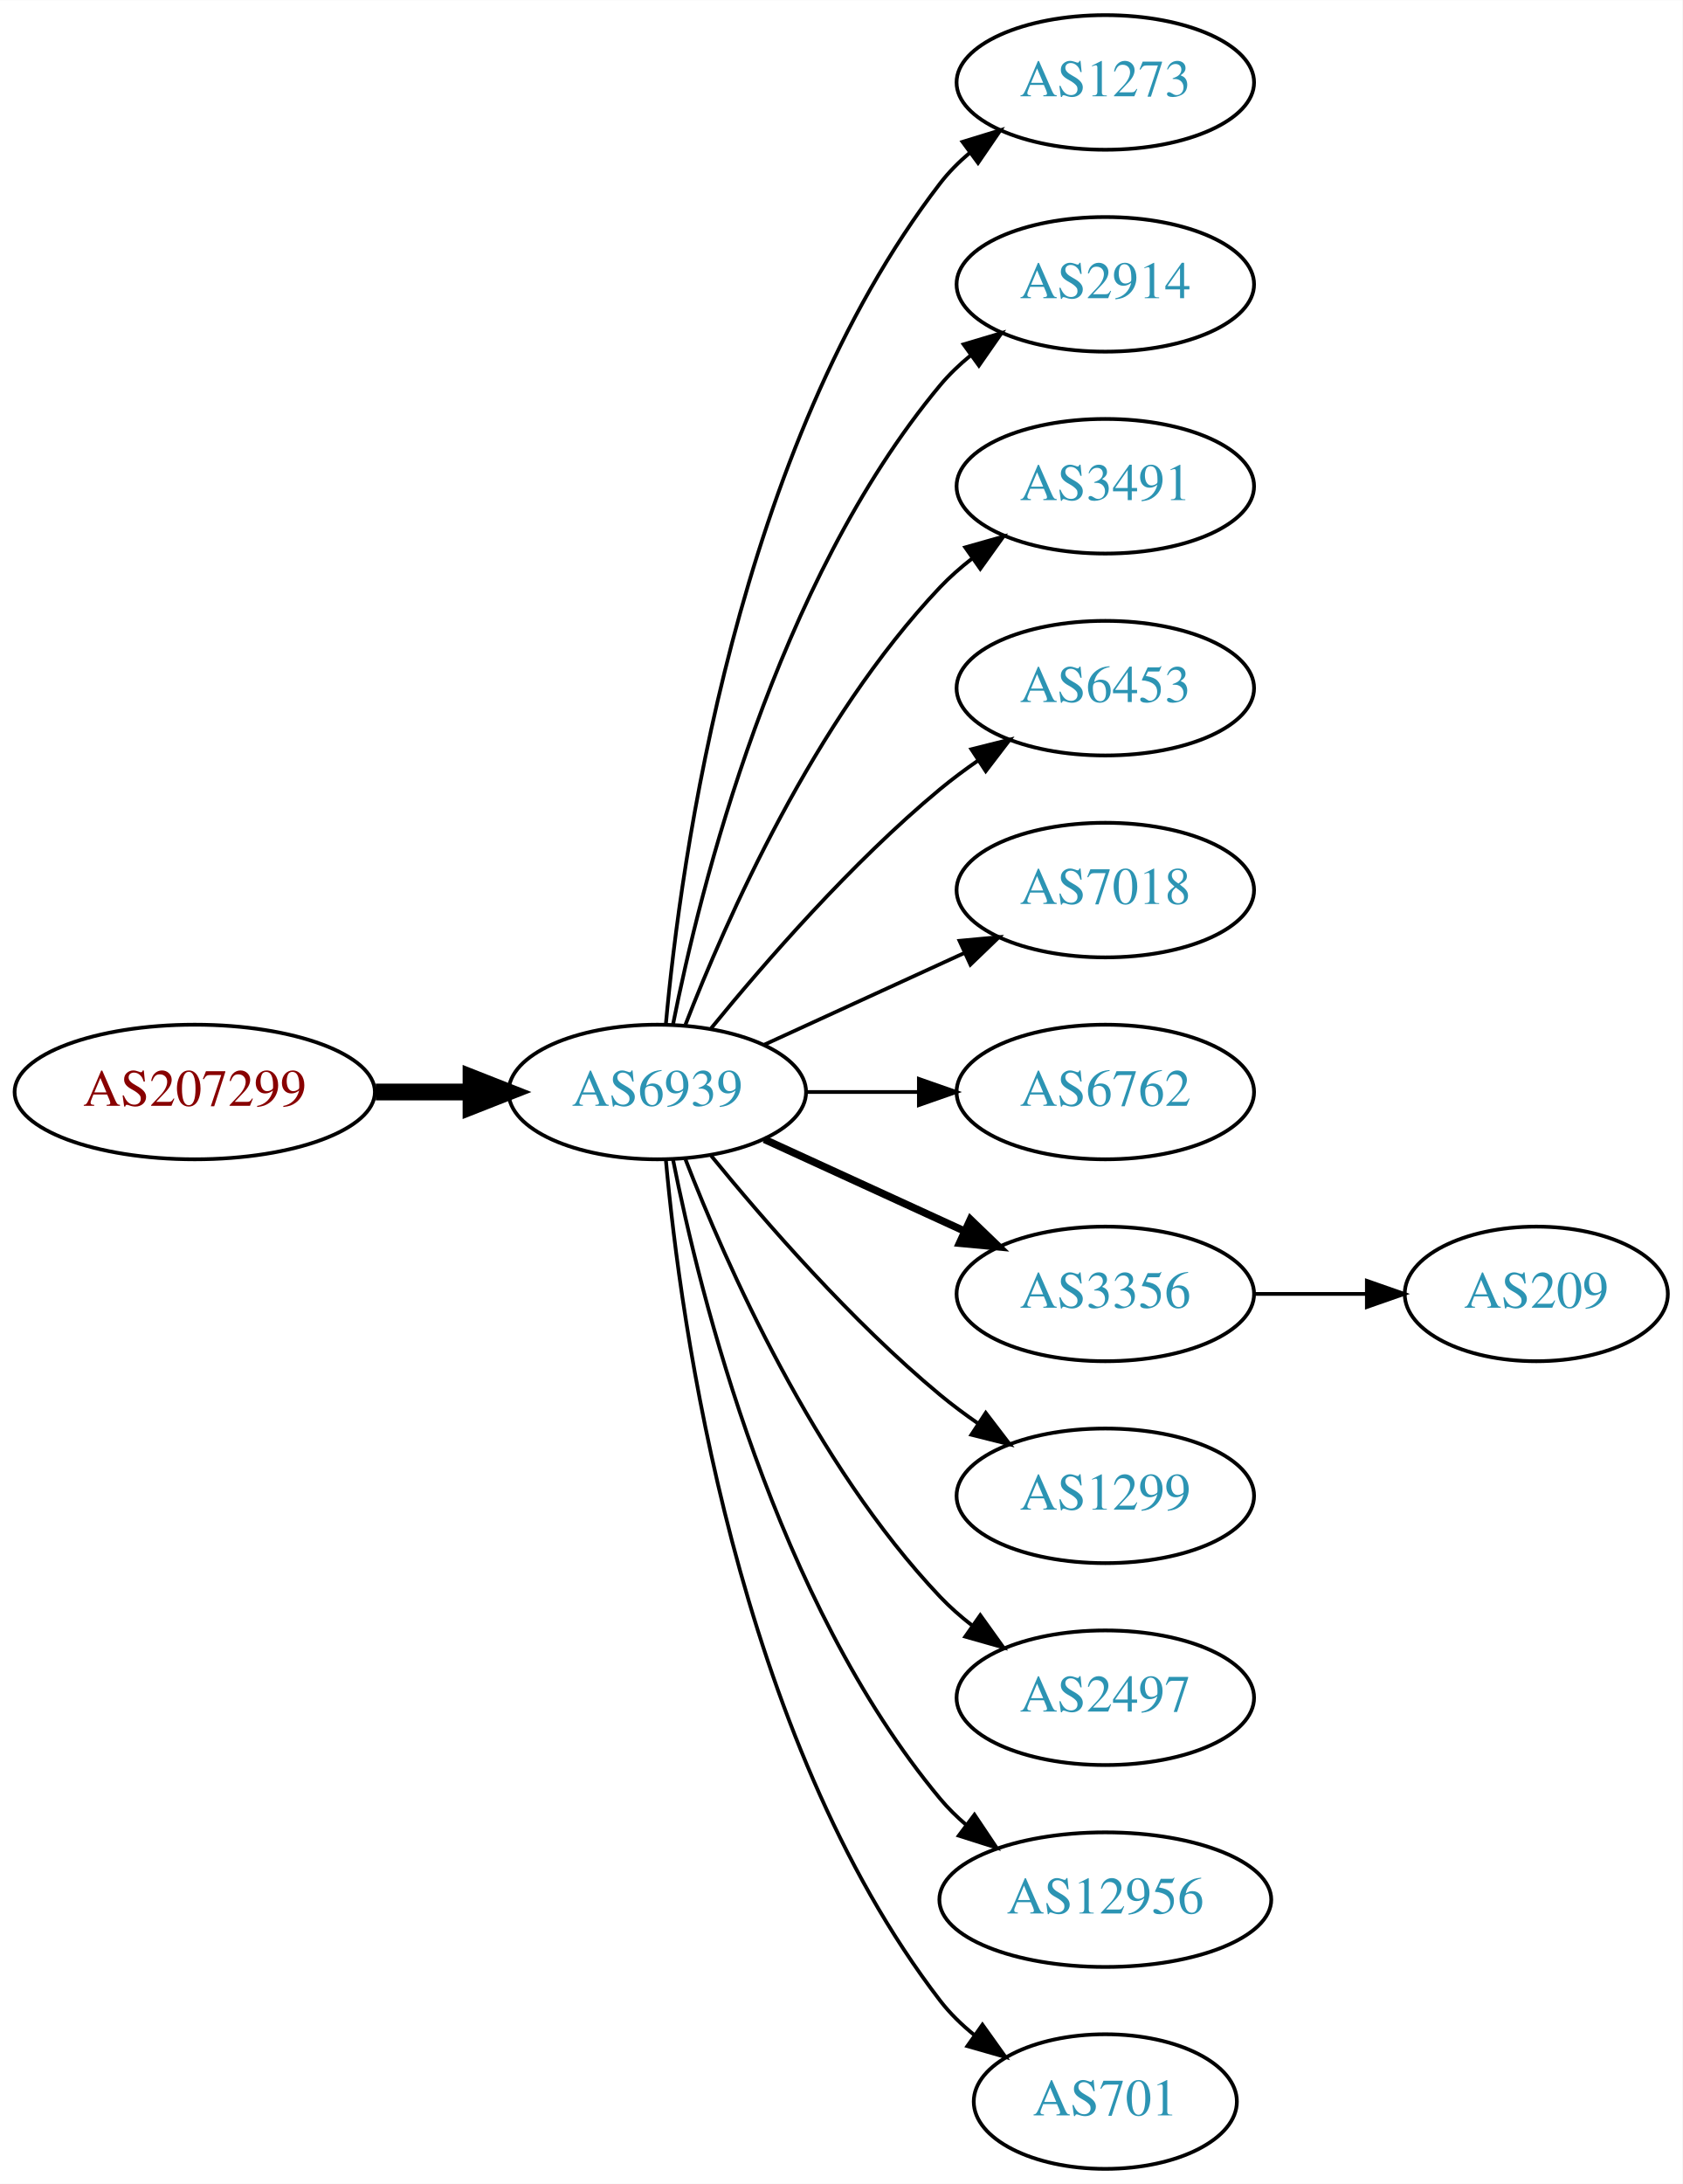
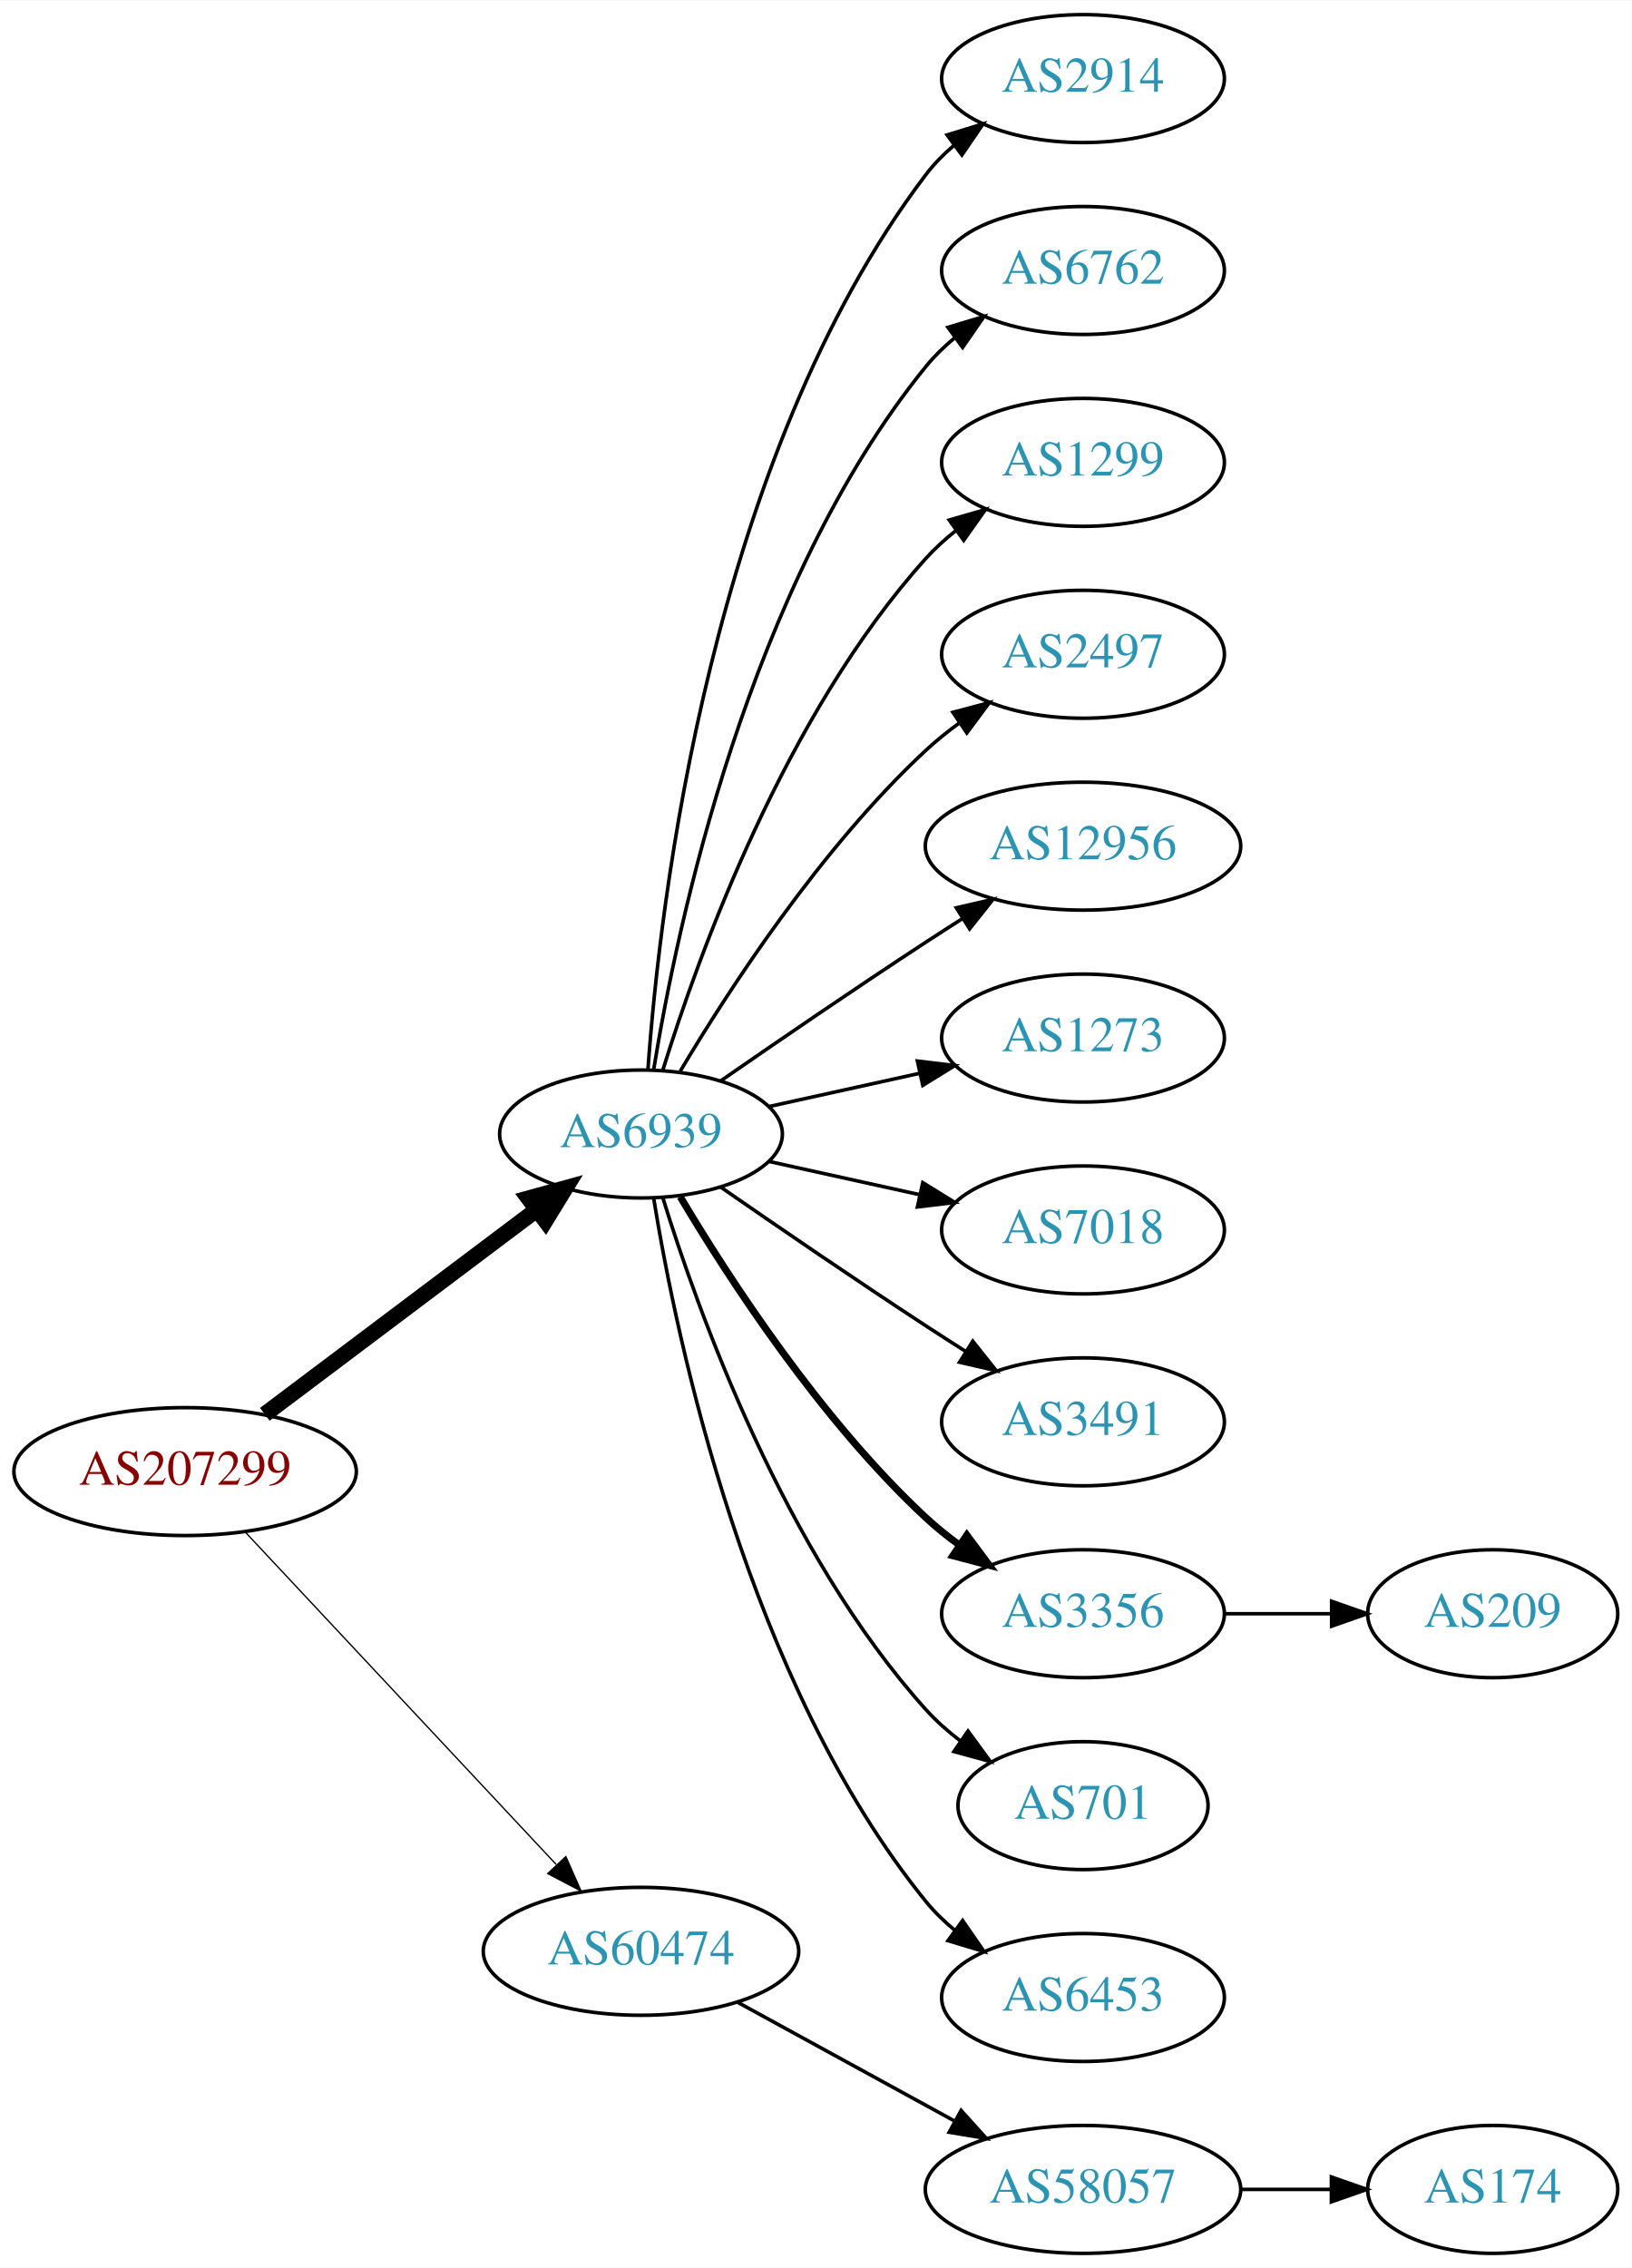
- <svg xmlns="http://www.w3.org/2000/svg" xmlns:xlink="http://www.w3.org/1999/xlink" width="450pt" height="584pt" viewBox="0.00 0.00 450.07 584.00">
-   <g id="graph0" class="graph" transform="scale(1 1) rotate(0) translate(4 580)">
-     <polygon fill="white" stroke="none" points="-4,4 -4,-580 446.07,-580 446.07,4 -4,4" />
+ <svg xmlns="http://www.w3.org/2000/svg" xmlns:xlink="http://www.w3.org/1999/xlink" width="459pt" height="638pt" viewBox="0.00 0.00 459.17 638.00">
+   <g id="graph0" class="graph" transform="scale(1 1) rotate(0) translate(4 634)">
+     <polygon fill="white" stroke="none" points="-4,4 -4,-634 455.17,-634 455.17,4 -4,4" />
    <g id="node1" class="node">
      <g id="a_node1">
        <a xlink:href="/asn/207299" xlink:title="AS207299 ~ Michael Petoe [AT]">
-           <ellipse fill="#ffffff" stroke="black" cx="48.096" cy="-288" rx="48.192" ry="18" />
-           <text text-anchor="middle" x="48.096" y="-284.3" font-family="Times,serif" font-size="14.00" fill="#880000">AS207299</text>
+           <ellipse fill="#ffffff" stroke="black" cx="48.096" cy="-220" rx="48.192" ry="18" />
+           <text text-anchor="middle" x="48.096" y="-216.3" font-family="Times,serif" font-size="14.00" fill="#880000">AS207299</text>
        </a>
      </g>
    </g>
    <g id="node2" class="node">
      <g id="a_node2">
        <a xlink:href="/asn/6939" xlink:title="AS6939 ~ Hurricane Electric LLC [US]">
-           <ellipse fill="#ffffff" stroke="black" cx="171.838" cy="-288" rx="39.794" ry="18" />
-           <text text-anchor="middle" x="171.838" y="-284.3" font-family="Times,serif" font-size="14.00" fill="#2c94b3">AS6939</text>
+           <ellipse fill="#ffffff" stroke="black" cx="176.388" cy="-315" rx="39.794" ry="18" />
+           <text text-anchor="middle" x="176.388" y="-311.3" font-family="Times,serif" font-size="14.00" fill="#2c94b3">AS6939</text>
        </a>
      </g>
    </g>
    <g id="edge1" class="edge">
-       <path fill="none" stroke="black" stroke-width="4.5" d="M96.513,-288C104.867,-288 113.577,-288 121.969,-288" />
-       <polygon fill="black" stroke="black" stroke-width="4.5" points="122.004,-291.938 132.004,-288 122.004,-284.063 122.004,-291.938" />
+       <path fill="none" stroke="black" stroke-width="4.5" d="M70.519,-236.115C91.579,-251.957 123.845,-276.228 147.023,-293.664" />
+       <polygon fill="black" stroke="black" stroke-width="4.5" points="144.756,-296.885 155.114,-299.75 149.49,-290.592 144.756,-296.885" />
    </g>
    <g id="node3" class="node">
      <g id="a_node3">
-         <a xlink:href="/asn/1273" xlink:title="AS1273 ~ Vodafone Group PLC [EU]">
-           <ellipse fill="#ffffff" stroke="black" cx="291.681" cy="-558" rx="39.794" ry="18" />
-           <text text-anchor="middle" x="291.681" y="-554.3" font-family="Times,serif" font-size="14.00" fill="#2c94b3">AS1273</text>
+         <a xlink:href="/asn/60474" xlink:title="AS60474 ~ 4B42 Autonomous System Number [CH]">
+           <ellipse fill="#ffffff" stroke="black" cx="176.388" cy="-85" rx="44.393" ry="18" />
+           <text text-anchor="middle" x="176.388" y="-81.3" font-family="Times,serif" font-size="14.00" fill="#2c94b3">AS60474</text>
        </a>
      </g>
    </g>
    <g id="edge2" class="edge">
-       <path fill="none" stroke="black" d="M174.122,-306.117C178.02,-349.332 193.037,-460.131 247.484,-531 249.774,-533.981 252.494,-536.716 255.439,-539.205" />
-       <polygon fill="black" stroke="black" points="253.485,-542.113 263.615,-545.218 257.633,-536.473 253.485,-542.113" />
+       <path fill="none" stroke="black" stroke-width="0.375" d="M65.091,-202.902C87.201,-179.267 127.23,-136.478 152.501,-109.464" />
+       <polygon fill="black" stroke="black" stroke-width="0.375" points="155.247,-111.653 159.522,-101.959 150.135,-106.871 155.247,-111.653" />
    </g>
    <g id="node4" class="node">
      <g id="a_node4">
        <a xlink:href="/asn/2914" xlink:title="AS2914 ~ NTT America, Inc. [US]">
-           <ellipse fill="#ffffff" stroke="black" cx="291.681" cy="-504" rx="39.794" ry="18" />
-           <text text-anchor="middle" x="291.681" y="-500.3" font-family="Times,serif" font-size="14.00" fill="#2c94b3">AS2914</text>
+           <ellipse fill="#ffffff" stroke="black" cx="300.78" cy="-612" rx="39.794" ry="18" />
+           <text text-anchor="middle" x="300.78" y="-608.3" font-family="Times,serif" font-size="14.00" fill="#2c94b3">AS2914</text>
        </a>
      </g>
    </g>
    <g id="edge3" class="edge">
-       <path fill="none" stroke="black" d="M176.037,-306.073C183.2,-342.141 203.474,-424.125 247.484,-477 249.889,-479.889 252.686,-482.563 255.678,-485.013" />
-       <polygon fill="black" stroke="black" points="253.766,-487.95 263.921,-490.973 257.868,-482.277 253.766,-487.95" />
+       <path fill="none" stroke="black" d="M178.337,-333.036C181.622,-379.457 195.932,-505.007 256.584,-585 258.854,-587.995 261.562,-590.74 264.498,-593.235" />
+       <polygon fill="black" stroke="black" points="262.538,-596.138 272.663,-599.256 266.693,-590.504 262.538,-596.138" />
    </g>
    <g id="node5" class="node">
      <g id="a_node5">
-         <a xlink:href="/asn/3491" xlink:title="AS3491 ~ PCCW Global, Inc. [US]">
-           <ellipse fill="#ffffff" stroke="black" cx="291.681" cy="-450" rx="39.794" ry="18" />
-           <text text-anchor="middle" x="291.681" y="-446.3" font-family="Times,serif" font-size="14.00" fill="#2c94b3">AS3491</text>
+         <a xlink:href="/asn/6762" xlink:title="AS6762 ~ TELECOM ITALIA SPARKLE S.p.A. [IT]">
+           <ellipse fill="#ffffff" stroke="black" cx="300.78" cy="-558" rx="39.794" ry="18" />
+           <text text-anchor="middle" x="300.78" y="-554.3" font-family="Times,serif" font-size="14.00" fill="#2c94b3">AS6762</text>
        </a>
      </g>
    </g>
    <g id="edge4" class="edge">
-       <path fill="none" stroke="black" d="M179.361,-305.994C190.112,-333.728 213.769,-387.429 247.484,-423 250.07,-425.728 252.988,-428.294 256.056,-430.677" />
-       <polygon fill="black" stroke="black" points="254.21,-433.658 264.404,-436.543 258.234,-427.93 254.21,-433.658" />
+       <path fill="none" stroke="black" d="M179.968,-333.178C186.423,-372.997 206.495,-469.286 256.584,-531 258.952,-533.918 261.725,-536.612 264.702,-539.075" />
+       <polygon fill="black" stroke="black" points="262.778,-542.003 272.924,-545.052 266.894,-536.341 262.778,-542.003" />
    </g>
    <g id="node6" class="node">
      <g id="a_node6">
-         <a xlink:href="/asn/6453" xlink:title="AS6453 ~ TATA COMMUNICATIONS (AMERICA) INC [US]">
-           <ellipse fill="#ffffff" stroke="black" cx="291.681" cy="-396" rx="39.794" ry="18" />
-           <text text-anchor="middle" x="291.681" y="-392.3" font-family="Times,serif" font-size="14.00" fill="#2c94b3">AS6453</text>
+         <a xlink:href="/asn/1299" xlink:title="AS1299 ~ Telia Carrier [EU]">
+           <ellipse fill="#ffffff" stroke="black" cx="300.78" cy="-504" rx="39.794" ry="18" />
+           <text text-anchor="middle" x="300.78" y="-500.3" font-family="Times,serif" font-size="14.00" fill="#2c94b3">AS1299</text>
        </a>
      </g>
    </g>
    <g id="edge5" class="edge">
-       <path fill="none" stroke="black" d="M186.257,-305.065C200.372,-322.375 223.786,-349.345 247.484,-369 250.701,-371.668 254.201,-374.27 257.772,-376.741" />
-       <polygon fill="black" stroke="black" points="255.85,-379.666 266.128,-382.236 259.695,-373.817 255.85,-379.666" />
+       <path fill="none" stroke="black" d="M182.525,-332.94C192.428,-364.979 216.766,-432.812 256.584,-477 259.1,-479.792 261.971,-482.401 265.01,-484.812" />
+       <polygon fill="black" stroke="black" points="263.139,-487.776 273.318,-490.715 267.194,-482.07 263.139,-487.776" />
    </g>
    <g id="node7" class="node">
      <g id="a_node7">
-         <a xlink:href="/asn/7018" xlink:title="AS7018 ~ AT&amp;T Services, Inc. [US]">
-           <ellipse fill="#ffffff" stroke="black" cx="291.681" cy="-342" rx="39.794" ry="18" />
-           <text text-anchor="middle" x="291.681" y="-338.3" font-family="Times,serif" font-size="14.00" fill="#2c94b3">AS7018</text>
+         <a xlink:href="/asn/2497" xlink:title="AS2497 ~ Internet Initiative Japan Inc. [JP]">
+           <ellipse fill="#ffffff" stroke="black" cx="300.78" cy="-450" rx="39.794" ry="18" />
+           <text text-anchor="middle" x="300.78" y="-446.3" font-family="Times,serif" font-size="14.00" fill="#2c94b3">AS2497</text>
        </a>
      </g>
    </g>
    <g id="edge6" class="edge">
-       <path fill="none" stroke="black" d="M200.467,-300.661C216.424,-307.973 236.694,-317.261 253.977,-325.181" />
-       <polygon fill="black" stroke="black" points="252.676,-328.435 263.225,-329.419 255.592,-322.071 252.676,-328.435" />
+       <path fill="none" stroke="black" d="M187.433,-332.671C201.004,-355.472 226.937,-395.472 256.584,-423 259.49,-425.699 262.703,-428.28 266.027,-430.703" />
+       <polygon fill="black" stroke="black" points="264.162,-433.667 274.405,-436.375 268.087,-427.87 264.162,-433.667" />
    </g>
    <g id="node8" class="node">
      <g id="a_node8">
-         <a xlink:href="/asn/6762" xlink:title="AS6762 ~ TELECOM ITALIA SPARKLE S.p.A. [IT]">
-           <ellipse fill="#ffffff" stroke="black" cx="291.681" cy="-288" rx="39.794" ry="18" />
-           <text text-anchor="middle" x="291.681" y="-284.3" font-family="Times,serif" font-size="14.00" fill="#2c94b3">AS6762</text>
+         <a xlink:href="/asn/12956" xlink:title="AS12956 ~ TELXIUS [ES]">
+           <ellipse fill="#ffffff" stroke="black" cx="300.78" cy="-396" rx="44.393" ry="18" />
+           <text text-anchor="middle" x="300.78" y="-392.3" font-family="Times,serif" font-size="14.00" fill="#2c94b3">AS12956</text>
        </a>
      </g>
    </g>
    <g id="edge7" class="edge">
-       <path fill="none" stroke="black" d="M211.751,-288C221.304,-288 231.654,-288 241.616,-288" />
-       <polygon fill="black" stroke="black" points="241.809,-291.5 251.809,-288 241.809,-284.5 241.809,-291.5" />
+       <path fill="none" stroke="black" d="M198.745,-329.901C214.596,-340.877 236.799,-356.079 256.584,-369 259.904,-371.169 263.387,-373.406 266.873,-375.621" />
+       <polygon fill="black" stroke="black" points="265.129,-378.66 275.455,-381.032 268.862,-372.738 265.129,-378.66" />
    </g>
    <g id="node9" class="node">
      <g id="a_node9">
-         <a xlink:href="/asn/3356" xlink:title="AS3356 ~ Level 3 Parent, LLC [US]">
-           <ellipse fill="#ffffff" stroke="black" cx="291.681" cy="-234" rx="39.794" ry="18" />
-           <text text-anchor="middle" x="291.681" y="-230.3" font-family="Times,serif" font-size="14.00" fill="#2c94b3">AS3356</text>
+         <a xlink:href="/asn/1273" xlink:title="AS1273 ~ Vodafone Group PLC [EU]">
+           <ellipse fill="#ffffff" stroke="black" cx="300.78" cy="-342" rx="39.794" ry="18" />
+           <text text-anchor="middle" x="300.78" y="-338.3" font-family="Times,serif" font-size="14.00" fill="#2c94b3">AS1273</text>
        </a>
      </g>
    </g>
    <g id="edge8" class="edge">
-       <path fill="none" stroke="black" stroke-width="2" d="M200.467,-275.339C216.424,-268.027 236.694,-258.739 253.977,-250.819" />
-       <polygon fill="black" stroke="black" stroke-width="2" points="255.592,-253.929 263.225,-246.581 252.676,-247.565 255.592,-253.929" />
+       <path fill="none" stroke="black" d="M212.46,-322.737C225.647,-325.646 240.827,-328.995 254.793,-332.076" />
+       <polygon fill="black" stroke="black" points="254.183,-335.525 264.702,-334.262 255.691,-328.69 254.183,-335.525" />
    </g>
    <g id="node10" class="node">
      <g id="a_node10">
-         <a xlink:href="/asn/1299" xlink:title="AS1299 ~ Telia Carrier [EU]">
-           <ellipse fill="#ffffff" stroke="black" cx="291.681" cy="-180" rx="39.794" ry="18" />
-           <text text-anchor="middle" x="291.681" y="-176.3" font-family="Times,serif" font-size="14.00" fill="#2c94b3">AS1299</text>
+         <a xlink:href="/asn/7018" xlink:title="AS7018 ~ AT&amp;T Services, Inc. [US]">
+           <ellipse fill="#ffffff" stroke="black" cx="300.78" cy="-288" rx="39.794" ry="18" />
+           <text text-anchor="middle" x="300.78" y="-284.3" font-family="Times,serif" font-size="14.00" fill="#2c94b3">AS7018</text>
        </a>
      </g>
    </g>
    <g id="edge9" class="edge">
-       <path fill="none" stroke="black" d="M186.257,-270.935C200.372,-253.625 223.786,-226.655 247.484,-207 250.701,-204.332 254.201,-201.73 257.772,-199.259" />
-       <polygon fill="black" stroke="black" points="259.695,-202.183 266.128,-193.764 255.85,-196.334 259.695,-202.183" />
+       <path fill="none" stroke="black" d="M212.46,-307.263C225.647,-304.354 240.827,-301.005 254.793,-297.924" />
+       <polygon fill="black" stroke="black" points="255.691,-301.31 264.702,-295.738 254.183,-294.475 255.691,-301.31" />
    </g>
    <g id="node11" class="node">
      <g id="a_node11">
-         <a xlink:href="/asn/2497" xlink:title="AS2497 ~ Internet Initiative Japan Inc. [JP]">
-           <ellipse fill="#ffffff" stroke="black" cx="291.681" cy="-126" rx="39.794" ry="18" />
-           <text text-anchor="middle" x="291.681" y="-122.3" font-family="Times,serif" font-size="14.00" fill="#2c94b3">AS2497</text>
+         <a xlink:href="/asn/3491" xlink:title="AS3491 ~ PCCW Global, Inc. [US]">
+           <ellipse fill="#ffffff" stroke="black" cx="300.78" cy="-234" rx="39.794" ry="18" />
+           <text text-anchor="middle" x="300.78" y="-230.3" font-family="Times,serif" font-size="14.00" fill="#2c94b3">AS3491</text>
        </a>
      </g>
    </g>
    <g id="edge10" class="edge">
-       <path fill="none" stroke="black" d="M179.361,-270.006C190.112,-242.272 213.769,-188.571 247.484,-153 250.07,-150.272 252.988,-147.706 256.056,-145.323" />
-       <polygon fill="black" stroke="black" points="258.234,-148.07 264.404,-139.457 254.21,-142.342 258.234,-148.07" />
+       <path fill="none" stroke="black" d="M198.745,-300.099C214.596,-289.123 236.799,-273.921 256.584,-261 260.166,-258.661 263.936,-256.241 267.696,-253.856" />
+       <polygon fill="black" stroke="black" points="269.759,-256.693 276.357,-248.404 266.03,-250.769 269.759,-256.693" />
    </g>
    <g id="node12" class="node">
      <g id="a_node12">
-         <a xlink:href="/asn/12956" xlink:title="AS12956 ~ TELXIUS [ES]">
-           <ellipse fill="#ffffff" stroke="black" cx="291.681" cy="-72" rx="44.393" ry="18" />
-           <text text-anchor="middle" x="291.681" y="-68.3" font-family="Times,serif" font-size="14.00" fill="#2c94b3">AS12956</text>
+         <a xlink:href="/asn/3356" xlink:title="AS3356 ~ Level 3 Parent, LLC [US]">
+           <ellipse fill="#ffffff" stroke="black" cx="300.78" cy="-180" rx="39.794" ry="18" />
+           <text text-anchor="middle" x="300.78" y="-176.3" font-family="Times,serif" font-size="14.00" fill="#2c94b3">AS3356</text>
        </a>
      </g>
    </g>
    <g id="edge11" class="edge">
-       <path fill="none" stroke="black" d="M176.037,-269.927C183.2,-233.859 203.474,-151.875 247.484,-99 249.578,-96.485 251.968,-94.133 254.526,-91.949" />
-       <polygon fill="black" stroke="black" points="256.677,-94.711 262.574,-85.909 252.475,-89.113 256.677,-94.711" />
+       <path fill="none" stroke="black" stroke-width="2" d="M187.433,-297.329C201.004,-274.528 226.937,-234.528 256.584,-207 259.49,-204.301 262.703,-201.72 266.027,-199.297" />
+       <polygon fill="black" stroke="black" stroke-width="2" points="268.087,-202.13 274.405,-193.625 264.162,-196.333 268.087,-202.13" />
    </g>
    <g id="node13" class="node">
      <g id="a_node13">
        <a xlink:href="/asn/701" xlink:title="AS701 ~ UUNET [US]">
-           <ellipse fill="#ffffff" stroke="black" cx="291.681" cy="-18" rx="35.194" ry="18" />
-           <text text-anchor="middle" x="291.681" y="-14.3" font-family="Times,serif" font-size="14.00" fill="#2c94b3">AS701</text>
+           <ellipse fill="#ffffff" stroke="black" cx="300.78" cy="-126" rx="35.194" ry="18" />
+           <text text-anchor="middle" x="300.78" y="-122.3" font-family="Times,serif" font-size="14.00" fill="#2c94b3">AS701</text>
        </a>
      </g>
    </g>
    <g id="edge12" class="edge">
-       <path fill="none" stroke="black" d="M174.122,-269.883C178.02,-226.668 193.037,-115.869 247.484,-45 250.091,-41.608 253.255,-38.533 256.672,-35.777" />
-       <polygon fill="black" stroke="black" points="258.811,-38.552 264.964,-29.927 254.775,-32.833 258.811,-38.552" />
+       <path fill="none" stroke="black" d="M182.525,-297.06C192.428,-265.021 216.766,-197.188 256.584,-153 259.448,-149.822 262.772,-146.881 266.279,-144.2" />
+       <polygon fill="black" stroke="black" points="268.412,-146.982 274.668,-138.431 264.446,-141.214 268.412,-146.982" />
    </g>
    <g id="node14" class="node">
      <g id="a_node14">
+         <a xlink:href="/asn/6453" xlink:title="AS6453 ~ TATA COMMUNICATIONS (AMERICA) INC [US]">
+           <ellipse fill="#ffffff" stroke="black" cx="300.78" cy="-72" rx="39.794" ry="18" />
+           <text text-anchor="middle" x="300.78" y="-68.3" font-family="Times,serif" font-size="14.00" fill="#2c94b3">AS6453</text>
+         </a>
+       </g>
+     </g>
+     <g id="edge13" class="edge">
+       <path fill="none" stroke="black" d="M179.968,-296.822C186.423,-257.003 206.495,-160.714 256.584,-99 258.952,-96.082 261.725,-93.388 264.702,-90.925" />
+       <polygon fill="black" stroke="black" points="266.894,-93.659 272.924,-84.948 262.778,-87.997 266.894,-93.659" />
+     </g>
+     <g id="node16" class="node">
+       <g id="a_node16">
+         <a xlink:href="/asn/58057" xlink:title="AS58057 ~ Securebit Autonomous System [CH]">
+           <ellipse fill="#ffffff" stroke="black" cx="300.78" cy="-18" rx="44.393" ry="18" />
+           <text text-anchor="middle" x="300.78" y="-14.3" font-family="Times,serif" font-size="14.00" fill="#2c94b3">AS58057</text>
+         </a>
+       </g>
+     </g>
+     <g id="edge15" class="edge">
+       <path fill="none" stroke="black" d="M203.644,-70.627C221.471,-60.868 245.247,-47.852 264.694,-37.207" />
+       <polygon fill="black" stroke="black" points="266.476,-40.221 273.567,-32.349 263.115,-34.081 266.476,-40.221" />
+     </g>
+     <g id="node15" class="node">
+       <g id="a_node15">
        <a xlink:href="/asn/209" xlink:title="AS209 ~ CenturyLink Communications, LLC [US]">
-           <ellipse fill="#ffffff" stroke="black" cx="406.973" cy="-234" rx="35.194" ry="18" />
-           <text text-anchor="middle" x="406.973" y="-230.3" font-family="Times,serif" font-size="14.00" fill="#2c94b3">AS209</text>
-         </a>
-       </g>
-     </g>
-     <g id="edge13" class="edge">
-       <path fill="none" stroke="black" d="M331.353,-234C341.058,-234 351.549,-234 361.512,-234" />
-       <polygon fill="black" stroke="black" points="361.648,-237.5 371.648,-234 361.648,-230.5 361.648,-237.5" />
+           <ellipse fill="#ffffff" stroke="black" cx="416.073" cy="-180" rx="35.194" ry="18" />
+           <text text-anchor="middle" x="416.073" y="-176.3" font-family="Times,serif" font-size="14.00" fill="#2c94b3">AS209</text>
+         </a>
+       </g>
+     </g>
+     <g id="edge14" class="edge">
+       <path fill="none" stroke="black" d="M340.452,-180C350.157,-180 360.648,-180 370.611,-180" />
+       <polygon fill="black" stroke="black" points="370.747,-183.5 380.747,-180 370.747,-176.5 370.747,-183.5" />
+     </g>
+     <g id="node17" class="node">
+       <g id="a_node17">
+         <a xlink:href="/asn/174" xlink:title="AS174 ~ Cogent Communications [US]">
+           <ellipse fill="#ffffff" stroke="black" cx="416.073" cy="-18" rx="35.194" ry="18" />
+           <text text-anchor="middle" x="416.073" y="-14.3" font-family="Times,serif" font-size="14.00" fill="#2c94b3">AS174</text>
+         </a>
+       </g>
+     </g>
+     <g id="edge16" class="edge">
+       <path fill="none" stroke="black" d="M345.258,-18C353.506,-18 362.149,-18 370.433,-18" />
+       <polygon fill="black" stroke="black" points="370.677,-21.5 380.677,-18 370.677,-14.5 370.677,-21.5" />
    </g>
  </g>
</svg>
